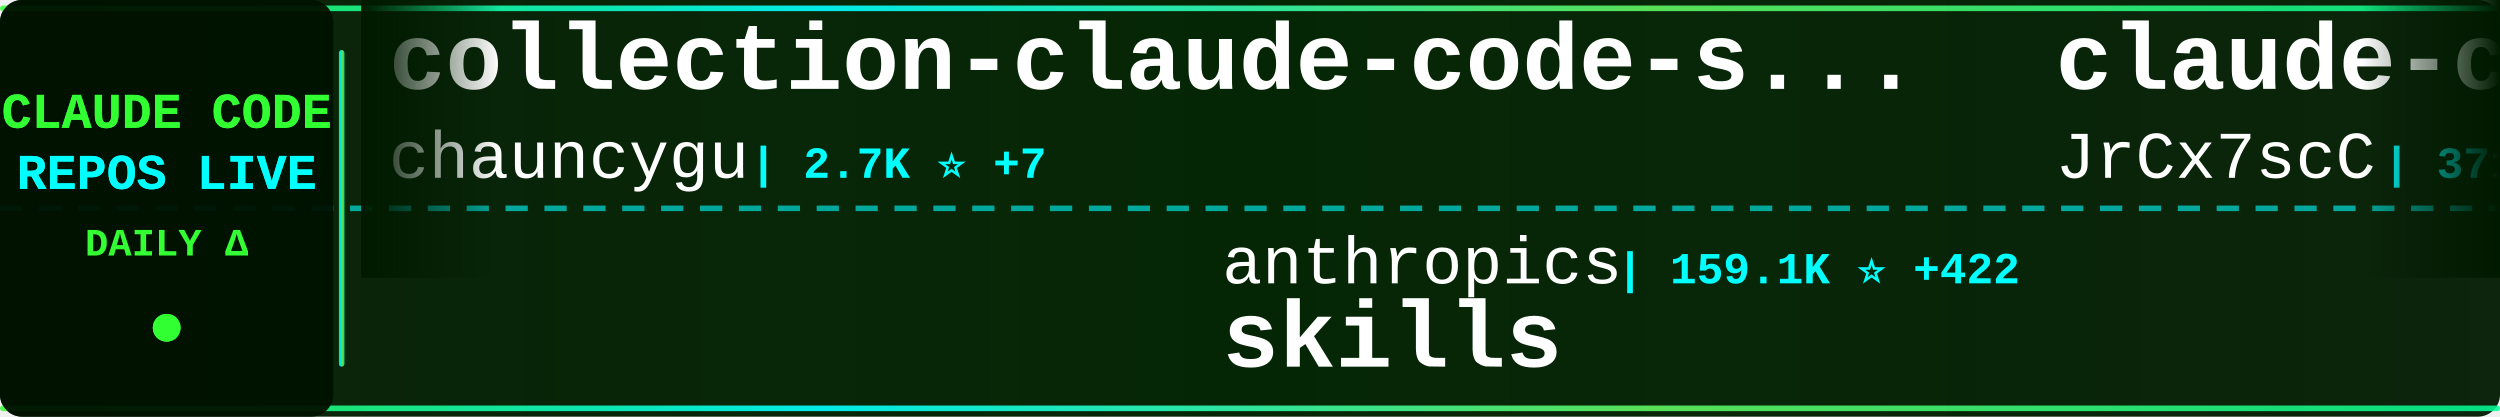
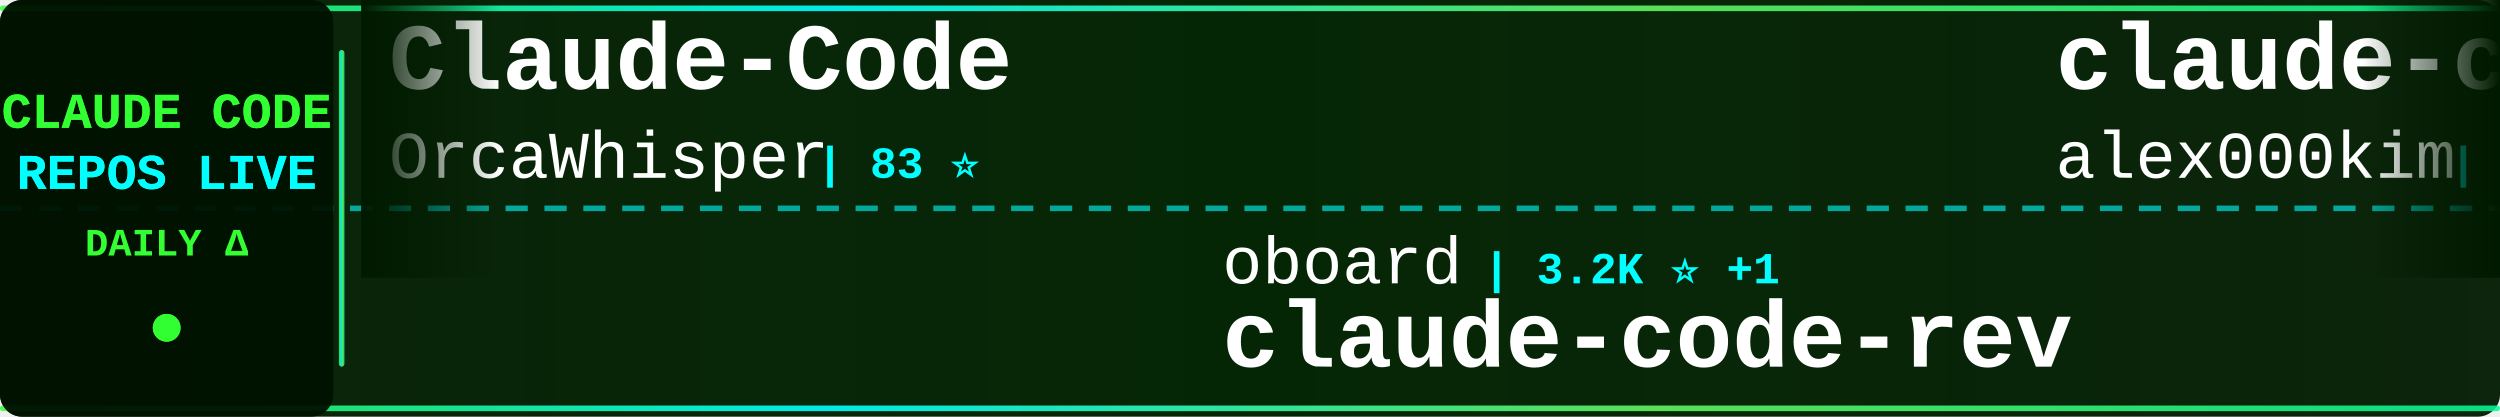
<svg xmlns="http://www.w3.org/2000/svg" width="900" height="150">
  <defs>
    <linearGradient id="tickerBg" x1="0%" y1="0%" x2="100%" y2="0%">
      <stop offset="0%" style="stop-color:#001a00;stop-opacity:0.95" />
      <stop offset="50%" style="stop-color:#002200;stop-opacity:0.98" />
      <stop offset="100%" style="stop-color:#001a00;stop-opacity:0.95" />
    </linearGradient>
    <linearGradient id="borderGrad" x1="0%" y1="0%" x2="100%" y2="0%">
      <stop offset="0%" style="stop-color:#33ff33;stop-opacity:0.85">
        <animate attributeName="stop-opacity" values="0.85;1;0.85" dur="2s" repeatCount="indefinite" />
      </stop>
      <stop offset="33%" style="stop-color:#00ffff;stop-opacity:0.9">
        <animate attributeName="stop-opacity" values="0.9;1;0.9" dur="2.2s" repeatCount="indefinite" />
      </stop>
      <stop offset="66%" style="stop-color:#66ff66;stop-opacity:0.85">
        <animate attributeName="stop-opacity" values="0.85;1;0.85" dur="1.8s" repeatCount="indefinite" />
      </stop>
      <stop offset="100%" style="stop-color:#00ff99;stop-opacity:0.85">
        <animate attributeName="stop-opacity" values="0.85;1;0.85" dur="2s" repeatCount="indefinite" />
      </stop>
    </linearGradient>
    <filter id="textGlow">
      <feGaussianBlur stdDeviation="0.1" result="coloredBlur" />
      <feMerge>
        <feMergeNode in="coloredBlur" />
        <feMergeNode in="SourceGraphic" />
      </feMerge>
    </filter>
    <filter id="metricGlow">
      <feGaussianBlur stdDeviation="0.2" result="coloredBlur" />
      <feMerge>
        <feMergeNode in="coloredBlur" />
        <feMergeNode in="SourceGraphic" />
      </feMerge>
    </filter>
    <linearGradient id="leftFade" x1="0%" y1="0%" x2="100%" y2="0%">
      <stop offset="0%" style="stop-color:#001a00;stop-opacity:1" />
      <stop offset="100%" style="stop-color:#001a00;stop-opacity:0" />
    </linearGradient>
    <linearGradient id="rightFade" x1="0%" y1="0%" x2="100%" y2="0%">
      <stop offset="0%" style="stop-color:#001a00;stop-opacity:0" />
      <stop offset="100%" style="stop-color:#001a00;stop-opacity:1" />
    </linearGradient>
  </defs>
  <rect width="900" height="150" fill="url(#tickerBg)" rx="8" />
  <rect x="0" y="2" width="900" height="2" fill="url(#borderGrad)" rx="1" />
  <rect x="0" y="146" width="900" height="2" fill="url(#borderGrad)" rx="1" />
  <line x1="0" y1="75" x2="900" y2="75" stroke="#00ffff" stroke-width="2" stroke-dasharray="8 6" opacity="0.6" />
  <rect x="0" y="0" width="120" height="150" fill="#001100" opacity="0.95" rx="8" />
  <text x="60" y="46" font-family="'Courier New', monospace" font-size="18" font-weight="bold" fill="#33ff33" text-anchor="middle" filter="url(#textGlow)">
    CLAUDE CODE
  </text>
  <text x="60" y="68" font-family="'Courier New', monospace" font-size="18" font-weight="bold" fill="#00ffff" text-anchor="middle" filter="url(#textGlow)">
    REPOS LIVE
  </text>
  <text x="60" y="92" font-family="'Courier New', monospace" font-size="14" font-weight="bold" fill="#33ff33" text-anchor="middle">
    DAILY Δ
  </text>
  <circle cx="60" cy="118" r="5" fill="#33ff33" filter="url(#metricGlow)">
    <animate attributeName="r" values="4;6;4" dur="1.5s" repeatCount="indefinite" />
    <animate attributeName="opacity" values="0.6;1;0.6" dur="1.5s" repeatCount="indefinite" />
  </circle>
  <rect x="122" y="18" width="2" height="114" fill="url(#borderGrad)" rx="1" />
  <clipPath id="tickerClip">
    <rect x="130" y="0" width="770" height="150" />
  </clipPath>
  <g clip-path="url(#tickerClip)">
    <g id="tickerItems">
      <animateTransform attributeName="transform" attributeType="XML" type="translate" from="0 0" to="-3000 0" dur="54s" repeatCount="indefinite" />
      <g transform="translate(0, 0)">
+         <text x="140" y="32" font-family="'Courier New', monospace" font-size="34" font-weight="bold" fill="#ffffff">Claude-Code</text>
+         <text x="140" y="64" font-family="'Courier New', monospace" font-size="24" font-weight="normal" fill="#ffffff" opacity="1.0">OrcaWhisper</text>
+         <text x="294" y="64" font-family="'Courier New', monospace" font-size="16" font-weight="bold" fill="#00ffff"> | 83 ⭐</text>
+       </g>
+       <g transform="translate(300, 0)">
+         <text x="140" y="102" font-family="'Courier New', monospace" font-size="24" font-weight="normal" fill="#ffffff" opacity="1.0">oboard</text>
+         <text x="234" y="102" font-family="'Courier New', monospace" font-size="16" font-weight="bold" fill="#00ffff"> | 3.2K ⭐ +1</text>
+         <text x="140" y="132" font-family="'Courier New', monospace" font-size="34" font-weight="bold" fill="#ffffff">claude-code-rev</text>
+       </g>
+       <g transform="translate(600, 0)">
+         <text x="140" y="32" font-family="'Courier New', monospace" font-size="34" font-weight="bold" fill="#ffffff">claude-code</text>
+         <text x="140" y="64" font-family="'Courier New', monospace" font-size="24" font-weight="normal" fill="#ffffff" opacity="1.0">alex000kim</text>
+         <text x="282" y="64" font-family="'Courier New', monospace" font-size="16" font-weight="bold" fill="#00ffff"> | 231 ⭐</text>
+       </g>
+       <g transform="translate(900, 0)">
+         <text x="140" y="102" font-family="'Courier New', monospace" font-size="24" font-weight="normal" fill="#ffffff" opacity="1.0">FlorianBruniaux</text>
+         <text x="342" y="102" font-family="'Courier New', monospace" font-size="16" font-weight="bold" fill="#00ffff"> | 5.4K ⭐ +19</text>
+         <text x="140" y="132" font-family="'Courier New', monospace" font-size="34" font-weight="bold" fill="#ffffff">claude-code-ultimate-gui...</text>
+       </g>
+       <g transform="translate(1200, 0)">
        <text x="140" y="32" font-family="'Courier New', monospace" font-size="34" font-weight="bold" fill="#ffffff">collection-claude-code-s...</text>
        <text x="140" y="64" font-family="'Courier New', monospace" font-size="24" font-weight="normal" fill="#ffffff" opacity="1.0">chauncygu</text>
-         <text x="270" y="64" font-family="'Courier New', monospace" font-size="16" font-weight="bold" fill="#00ffff"> | 2.7K ⭐ +7</text>
-       </g>
-       <g transform="translate(300, 0)">
-         <text x="140" y="102" font-family="'Courier New', monospace" font-size="24" font-weight="normal" fill="#ffffff" opacity="1.0">anthropics</text>
-         <text x="282" y="102" font-family="'Courier New', monospace" font-size="16" font-weight="bold" fill="#00ffff"> | 159.1K ⭐ +422</text>
-         <text x="140" y="132" font-family="'Courier New', monospace" font-size="34" font-weight="bold" fill="#ffffff">skills</text>
-       </g>
-       <g transform="translate(600, 0)">
-         <text x="140" y="32" font-family="'Courier New', monospace" font-size="34" font-weight="bold" fill="#ffffff">claude-code-source</text>
-         <text x="140" y="64" font-family="'Courier New', monospace" font-size="24" font-weight="normal" fill="#ffffff" opacity="1.0">JrCx7scC</text>
-         <text x="258" y="64" font-family="'Courier New', monospace" font-size="16" font-weight="bold" fill="#00ffff"> | 371 ⭐</text>
-       </g>
-       <g transform="translate(900, 0)">
-         <text x="140" y="102" font-family="'Courier New', monospace" font-size="24" font-weight="normal" fill="#ffffff" opacity="1.0">anthropics</text>
-         <text x="282" y="102" font-family="'Courier New', monospace" font-size="16" font-weight="bold" fill="#00ffff"> | 136.7K ⭐ +182</text>
-         <text x="140" y="132" font-family="'Courier New', monospace" font-size="34" font-weight="bold" fill="#ffffff">claude-code</text>
-       </g>
-       <g transform="translate(1200, 0)">
-         <text x="140" y="32" font-family="'Courier New', monospace" font-size="34" font-weight="bold" fill="#ffffff">claude-code-sourcemap</text>
-         <text x="140" y="64" font-family="'Courier New', monospace" font-size="24" font-weight="normal" fill="#ffffff" opacity="1.0">ChinaSiro</text>
-         <text x="270" y="64" font-family="'Courier New', monospace" font-size="16" font-weight="bold" fill="#00ffff"> | 9.5K ⭐ +4</text>
+         <text x="270" y="64" font-family="'Courier New', monospace" font-size="16" font-weight="bold" fill="#00ffff"> | 2.7K ⭐ +5</text>
      </g>
      <g transform="translate(1500, 0)">
-         <text x="140" y="102" font-family="'Courier New', monospace" font-size="24" font-weight="normal" fill="#ffffff" opacity="1.0">VineeTagarwaL-code</text>
-         <text x="378" y="102" font-family="'Courier New', monospace" font-size="16" font-weight="bold" fill="#00ffff"> | 276 ⭐</text>
-         <text x="140" y="132" font-family="'Courier New', monospace" font-size="34" font-weight="bold" fill="#ffffff">claude-code</text>
+         <text x="140" y="102" font-family="'Courier New', monospace" font-size="24" font-weight="normal" fill="#ffffff" opacity="1.0">krusemediallc</text>
+         <text x="318" y="102" font-family="'Courier New', monospace" font-size="16" font-weight="bold" fill="#00ffff"> | 976 ⭐ +6</text>
+         <text x="140" y="132" font-family="'Courier New', monospace" font-size="34" font-weight="bold" fill="#ffffff">arcads-claude-code</text>
      </g>
      <g transform="translate(1800, 0)">
-         <text x="140" y="32" font-family="'Courier New', monospace" font-size="34" font-weight="bold" fill="#ffffff">CLIProxyAPI</text>
-         <text x="140" y="64" font-family="'Courier New', monospace" font-size="24" font-weight="normal" fill="#ffffff" opacity="1.0">router-for-me</text>
-         <text x="318" y="64" font-family="'Courier New', monospace" font-size="16" font-weight="bold" fill="#00ffff"> | 39.5K ⭐ +127</text>
+         <text x="140" y="32" font-family="'Courier New', monospace" font-size="34" font-weight="bold" fill="#ffffff">Claude-Code-Game-Studios</text>
+         <text x="140" y="64" font-family="'Courier New', monospace" font-size="24" font-weight="normal" fill="#ffffff" opacity="1.0">Donchitos</text>
+         <text x="270" y="64" font-family="'Courier New', monospace" font-size="16" font-weight="bold" fill="#00ffff"> | 22.7K ⭐ +49</text>
      </g>
      <g transform="translate(2100, 0)">
-         <text x="140" y="102" font-family="'Courier New', monospace" font-size="24" font-weight="normal" fill="#ffffff" opacity="1.0">guanshan</text>
-         <text x="258" y="102" font-family="'Courier New', monospace" font-size="16" font-weight="bold" fill="#00ffff"> | 61 ⭐</text>
-         <text x="140" y="132" font-family="'Courier New', monospace" font-size="34" font-weight="bold" fill="#ffffff">ClaudeCode</text>
+         <text x="140" y="102" font-family="'Courier New', monospace" font-size="24" font-weight="normal" fill="#ffffff" opacity="1.0">edmund-io</text>
+         <text x="270" y="102" font-family="'Courier New', monospace" font-size="16" font-weight="bold" fill="#00ffff"> | 1.5K ⭐ +2</text>
+         <text x="140" y="132" font-family="'Courier New', monospace" font-size="34" font-weight="bold" fill="#ffffff">edmunds-claude-code</text>
      </g>
      <g transform="translate(2400, 0)">
-         <text x="140" y="32" font-family="'Courier New', monospace" font-size="34" font-weight="bold" fill="#ffffff">claude-code-tudou</text>
-         <text x="140" y="64" font-family="'Courier New', monospace" font-size="24" font-weight="normal" fill="#ffffff" opacity="1.0">AICoderTudou</text>
-         <text x="306" y="64" font-family="'Courier New', monospace" font-size="16" font-weight="bold" fill="#00ffff"> | 498 ⭐ +1</text>
+         <text x="140" y="32" font-family="'Courier New', monospace" font-size="34" font-weight="bold" fill="#ffffff">claude-code-hooks-master...</text>
+         <text x="140" y="64" font-family="'Courier New', monospace" font-size="24" font-weight="normal" fill="#ffffff" opacity="1.0">disler</text>
+         <text x="234" y="64" font-family="'Courier New', monospace" font-size="16" font-weight="bold" fill="#00ffff"> | 3.8K ⭐ +1</text>
      </g>
      <g transform="translate(2700, 0)">
-         <text x="140" y="102" font-family="'Courier New', monospace" font-size="24" font-weight="normal" fill="#ffffff" opacity="1.0">T-Lab-CUHKSZ</text>
-         <text x="306" y="102" font-family="'Courier New', monospace" font-size="16" font-weight="bold" fill="#00ffff"> | 322 ⭐</text>
-         <text x="140" y="132" font-family="'Courier New', monospace" font-size="34" font-weight="bold" fill="#ffffff">claude-code</text>
+         <text x="140" y="102" font-family="'Courier New', monospace" font-size="24" font-weight="normal" fill="#ffffff" opacity="1.0">Windy3f3f3f3f</text>
+         <text x="318" y="102" font-family="'Courier New', monospace" font-size="16" font-weight="bold" fill="#00ffff"> | 2.2K ⭐ +29</text>
+         <text x="140" y="132" font-family="'Courier New', monospace" font-size="34" font-weight="bold" fill="#ffffff">claude-code-from-scratch</text>
      </g>
      <g transform="translate(3000, 0)">
-         <text x="140" y="32" font-family="'Courier New', monospace" font-size="34" font-weight="bold" fill="#ffffff">collection-claude-code-s...</text>
-         <text x="140" y="64" font-family="'Courier New', monospace" font-size="24" font-weight="normal" fill="#ffffff" opacity="1.0">chauncygu</text>
-         <text x="270" y="64" font-family="'Courier New', monospace" font-size="16" font-weight="bold" fill="#00ffff"> | 2.7K ⭐ +7</text>
+         <text x="140" y="32" font-family="'Courier New', monospace" font-size="34" font-weight="bold" fill="#ffffff">Claude-Code</text>
+         <text x="140" y="64" font-family="'Courier New', monospace" font-size="24" font-weight="normal" fill="#ffffff" opacity="1.0">OrcaWhisper</text>
+         <text x="294" y="64" font-family="'Courier New', monospace" font-size="16" font-weight="bold" fill="#00ffff"> | 83 ⭐</text>
      </g>
      <g transform="translate(3300, 0)">
-         <text x="140" y="102" font-family="'Courier New', monospace" font-size="24" font-weight="normal" fill="#ffffff" opacity="1.0">anthropics</text>
-         <text x="282" y="102" font-family="'Courier New', monospace" font-size="16" font-weight="bold" fill="#00ffff"> | 159.1K ⭐ +422</text>
-         <text x="140" y="132" font-family="'Courier New', monospace" font-size="34" font-weight="bold" fill="#ffffff">skills</text>
+         <text x="140" y="102" font-family="'Courier New', monospace" font-size="24" font-weight="normal" fill="#ffffff" opacity="1.0">oboard</text>
+         <text x="234" y="102" font-family="'Courier New', monospace" font-size="16" font-weight="bold" fill="#00ffff"> | 3.2K ⭐ +1</text>
+         <text x="140" y="132" font-family="'Courier New', monospace" font-size="34" font-weight="bold" fill="#ffffff">claude-code-rev</text>
      </g>
      <g transform="translate(3600, 0)">
-         <text x="140" y="32" font-family="'Courier New', monospace" font-size="34" font-weight="bold" fill="#ffffff">claude-code-source</text>
-         <text x="140" y="64" font-family="'Courier New', monospace" font-size="24" font-weight="normal" fill="#ffffff" opacity="1.0">JrCx7scC</text>
-         <text x="258" y="64" font-family="'Courier New', monospace" font-size="16" font-weight="bold" fill="#00ffff"> | 371 ⭐</text>
+         <text x="140" y="32" font-family="'Courier New', monospace" font-size="34" font-weight="bold" fill="#ffffff">claude-code</text>
+         <text x="140" y="64" font-family="'Courier New', monospace" font-size="24" font-weight="normal" fill="#ffffff" opacity="1.0">alex000kim</text>
+         <text x="282" y="64" font-family="'Courier New', monospace" font-size="16" font-weight="bold" fill="#00ffff"> | 231 ⭐</text>
      </g>
      <g transform="translate(3900, 0)">
-         <text x="140" y="102" font-family="'Courier New', monospace" font-size="24" font-weight="normal" fill="#ffffff" opacity="1.0">anthropics</text>
-         <text x="282" y="102" font-family="'Courier New', monospace" font-size="16" font-weight="bold" fill="#00ffff"> | 136.7K ⭐ +182</text>
-         <text x="140" y="132" font-family="'Courier New', monospace" font-size="34" font-weight="bold" fill="#ffffff">claude-code</text>
+         <text x="140" y="102" font-family="'Courier New', monospace" font-size="24" font-weight="normal" fill="#ffffff" opacity="1.0">FlorianBruniaux</text>
+         <text x="342" y="102" font-family="'Courier New', monospace" font-size="16" font-weight="bold" fill="#00ffff"> | 5.4K ⭐ +19</text>
+         <text x="140" y="132" font-family="'Courier New', monospace" font-size="34" font-weight="bold" fill="#ffffff">claude-code-ultimate-gui...</text>
      </g>
    </g>
  </g>
  <rect x="130" y="0" width="50" height="100" fill="url(#leftFade)" />
  <rect x="850" y="0" width="50" height="100" fill="url(#rightFade)" />
</svg>
